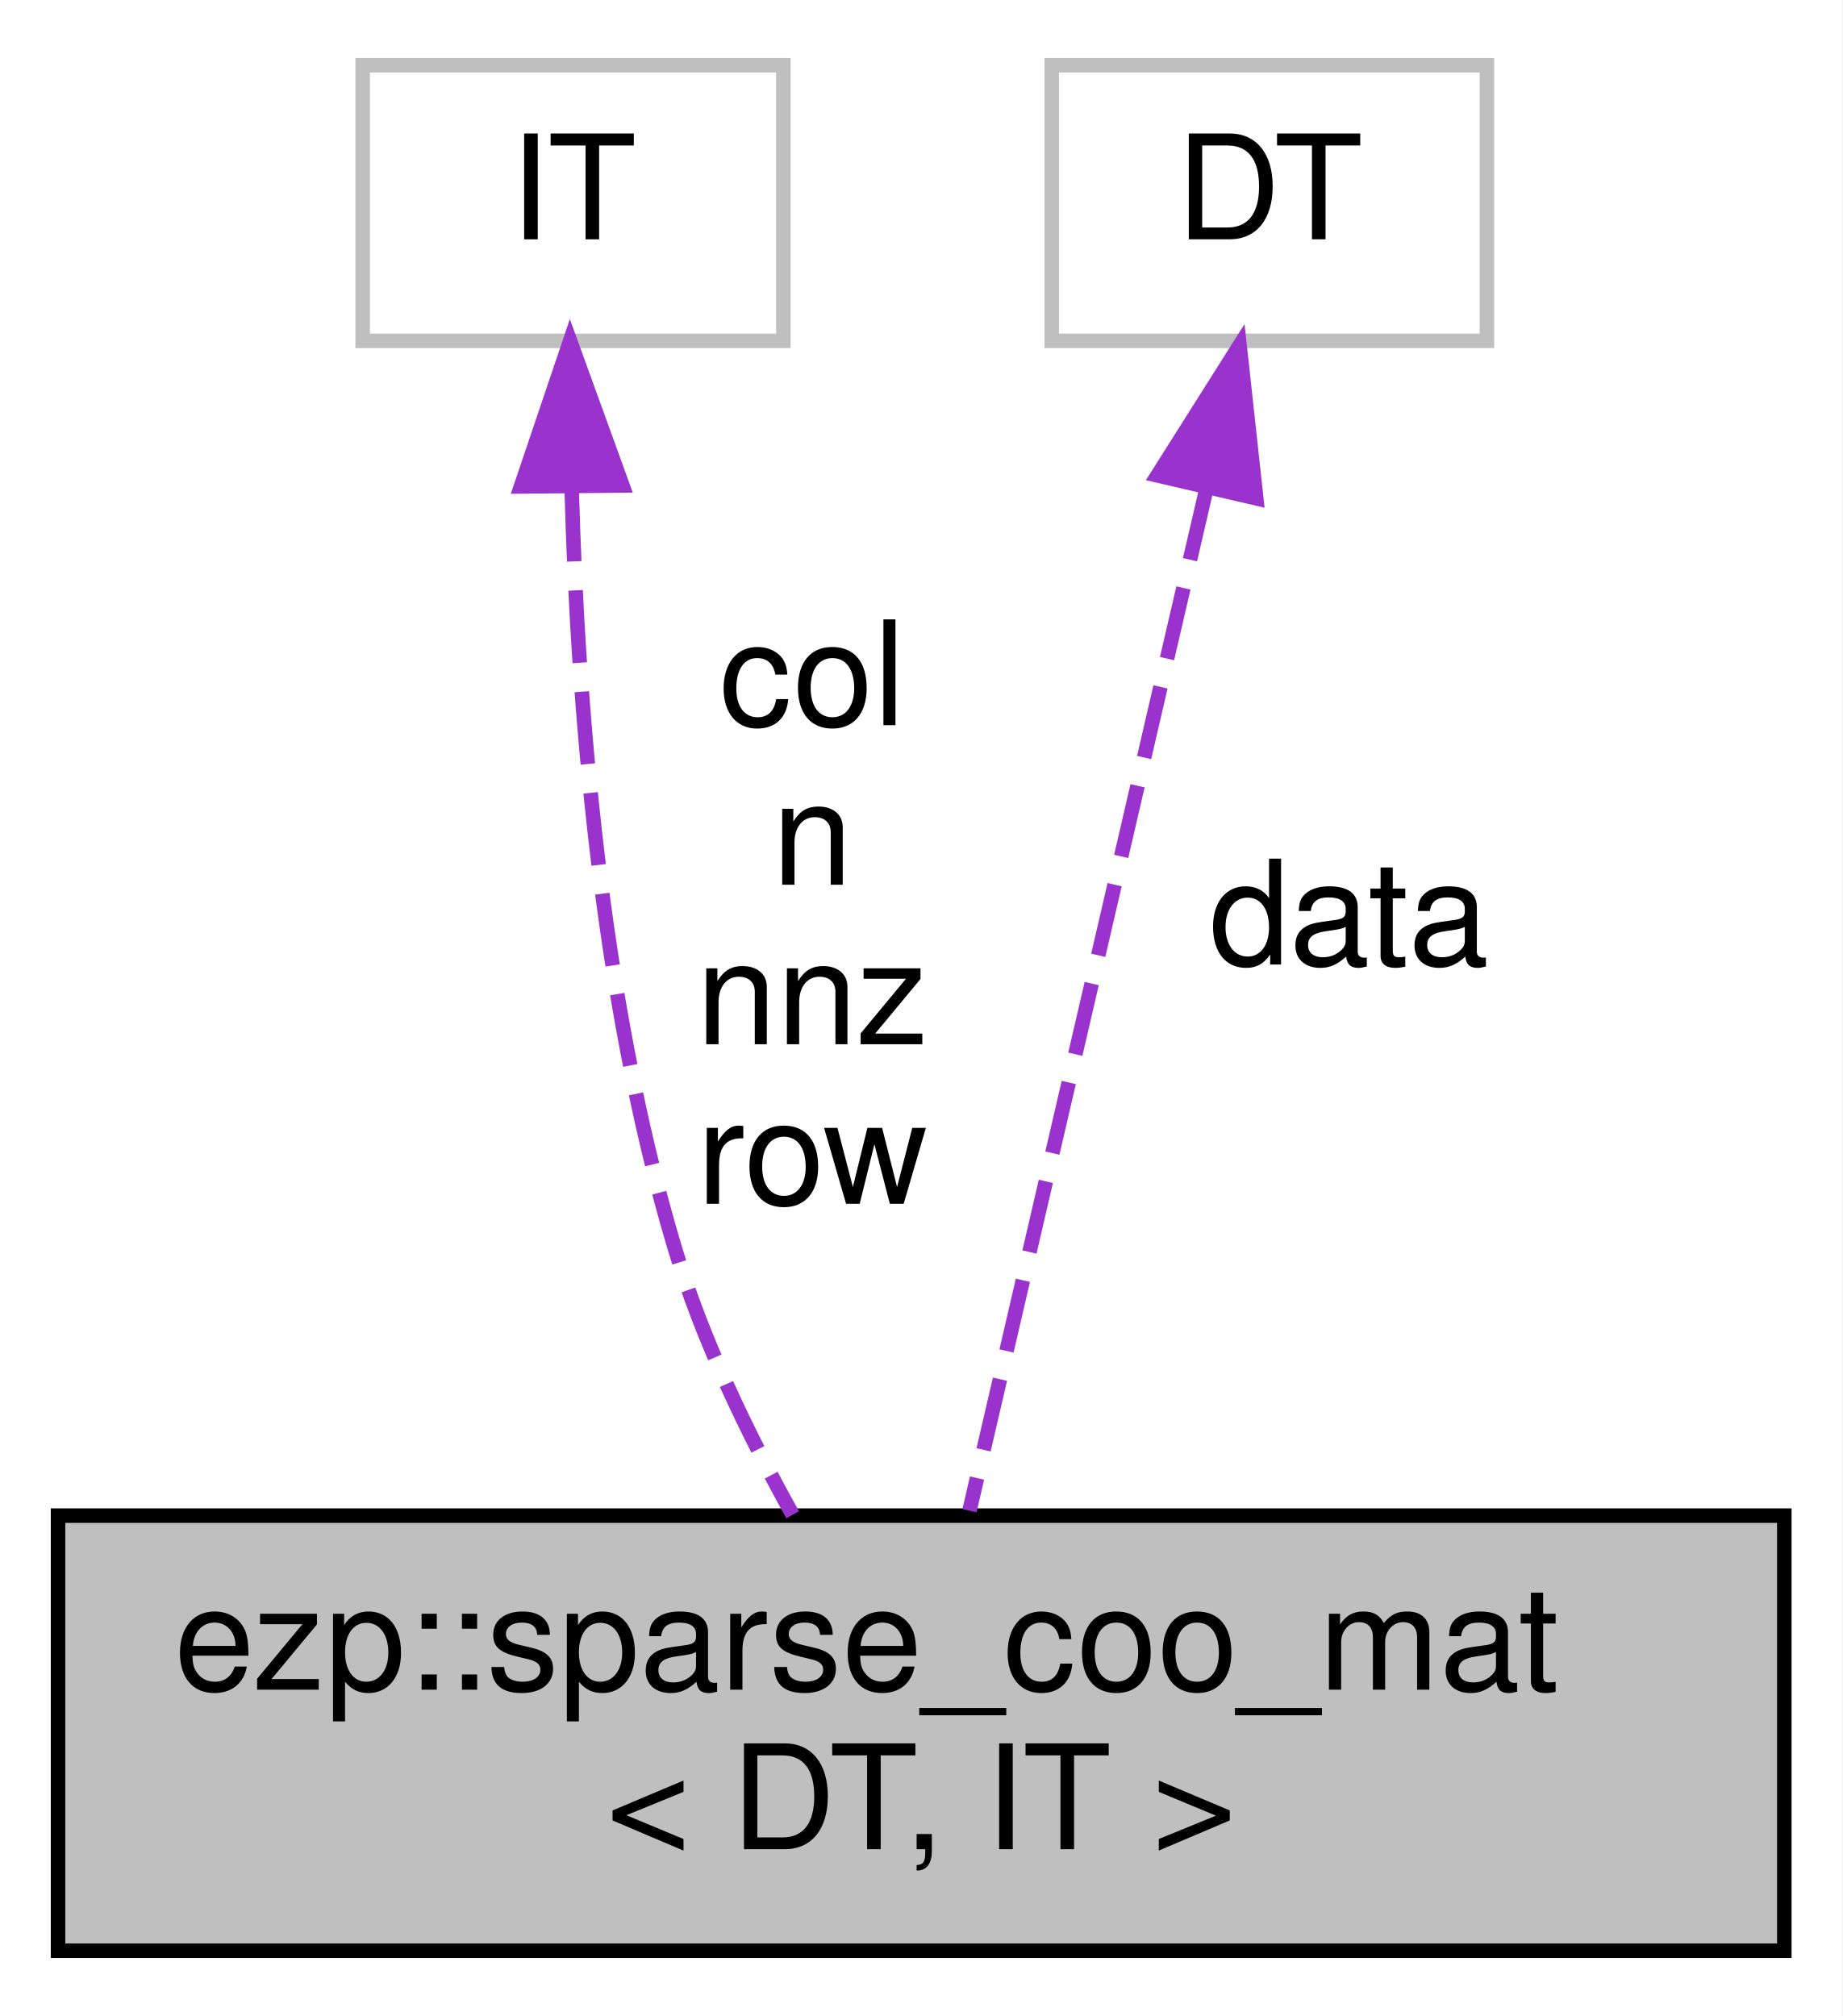
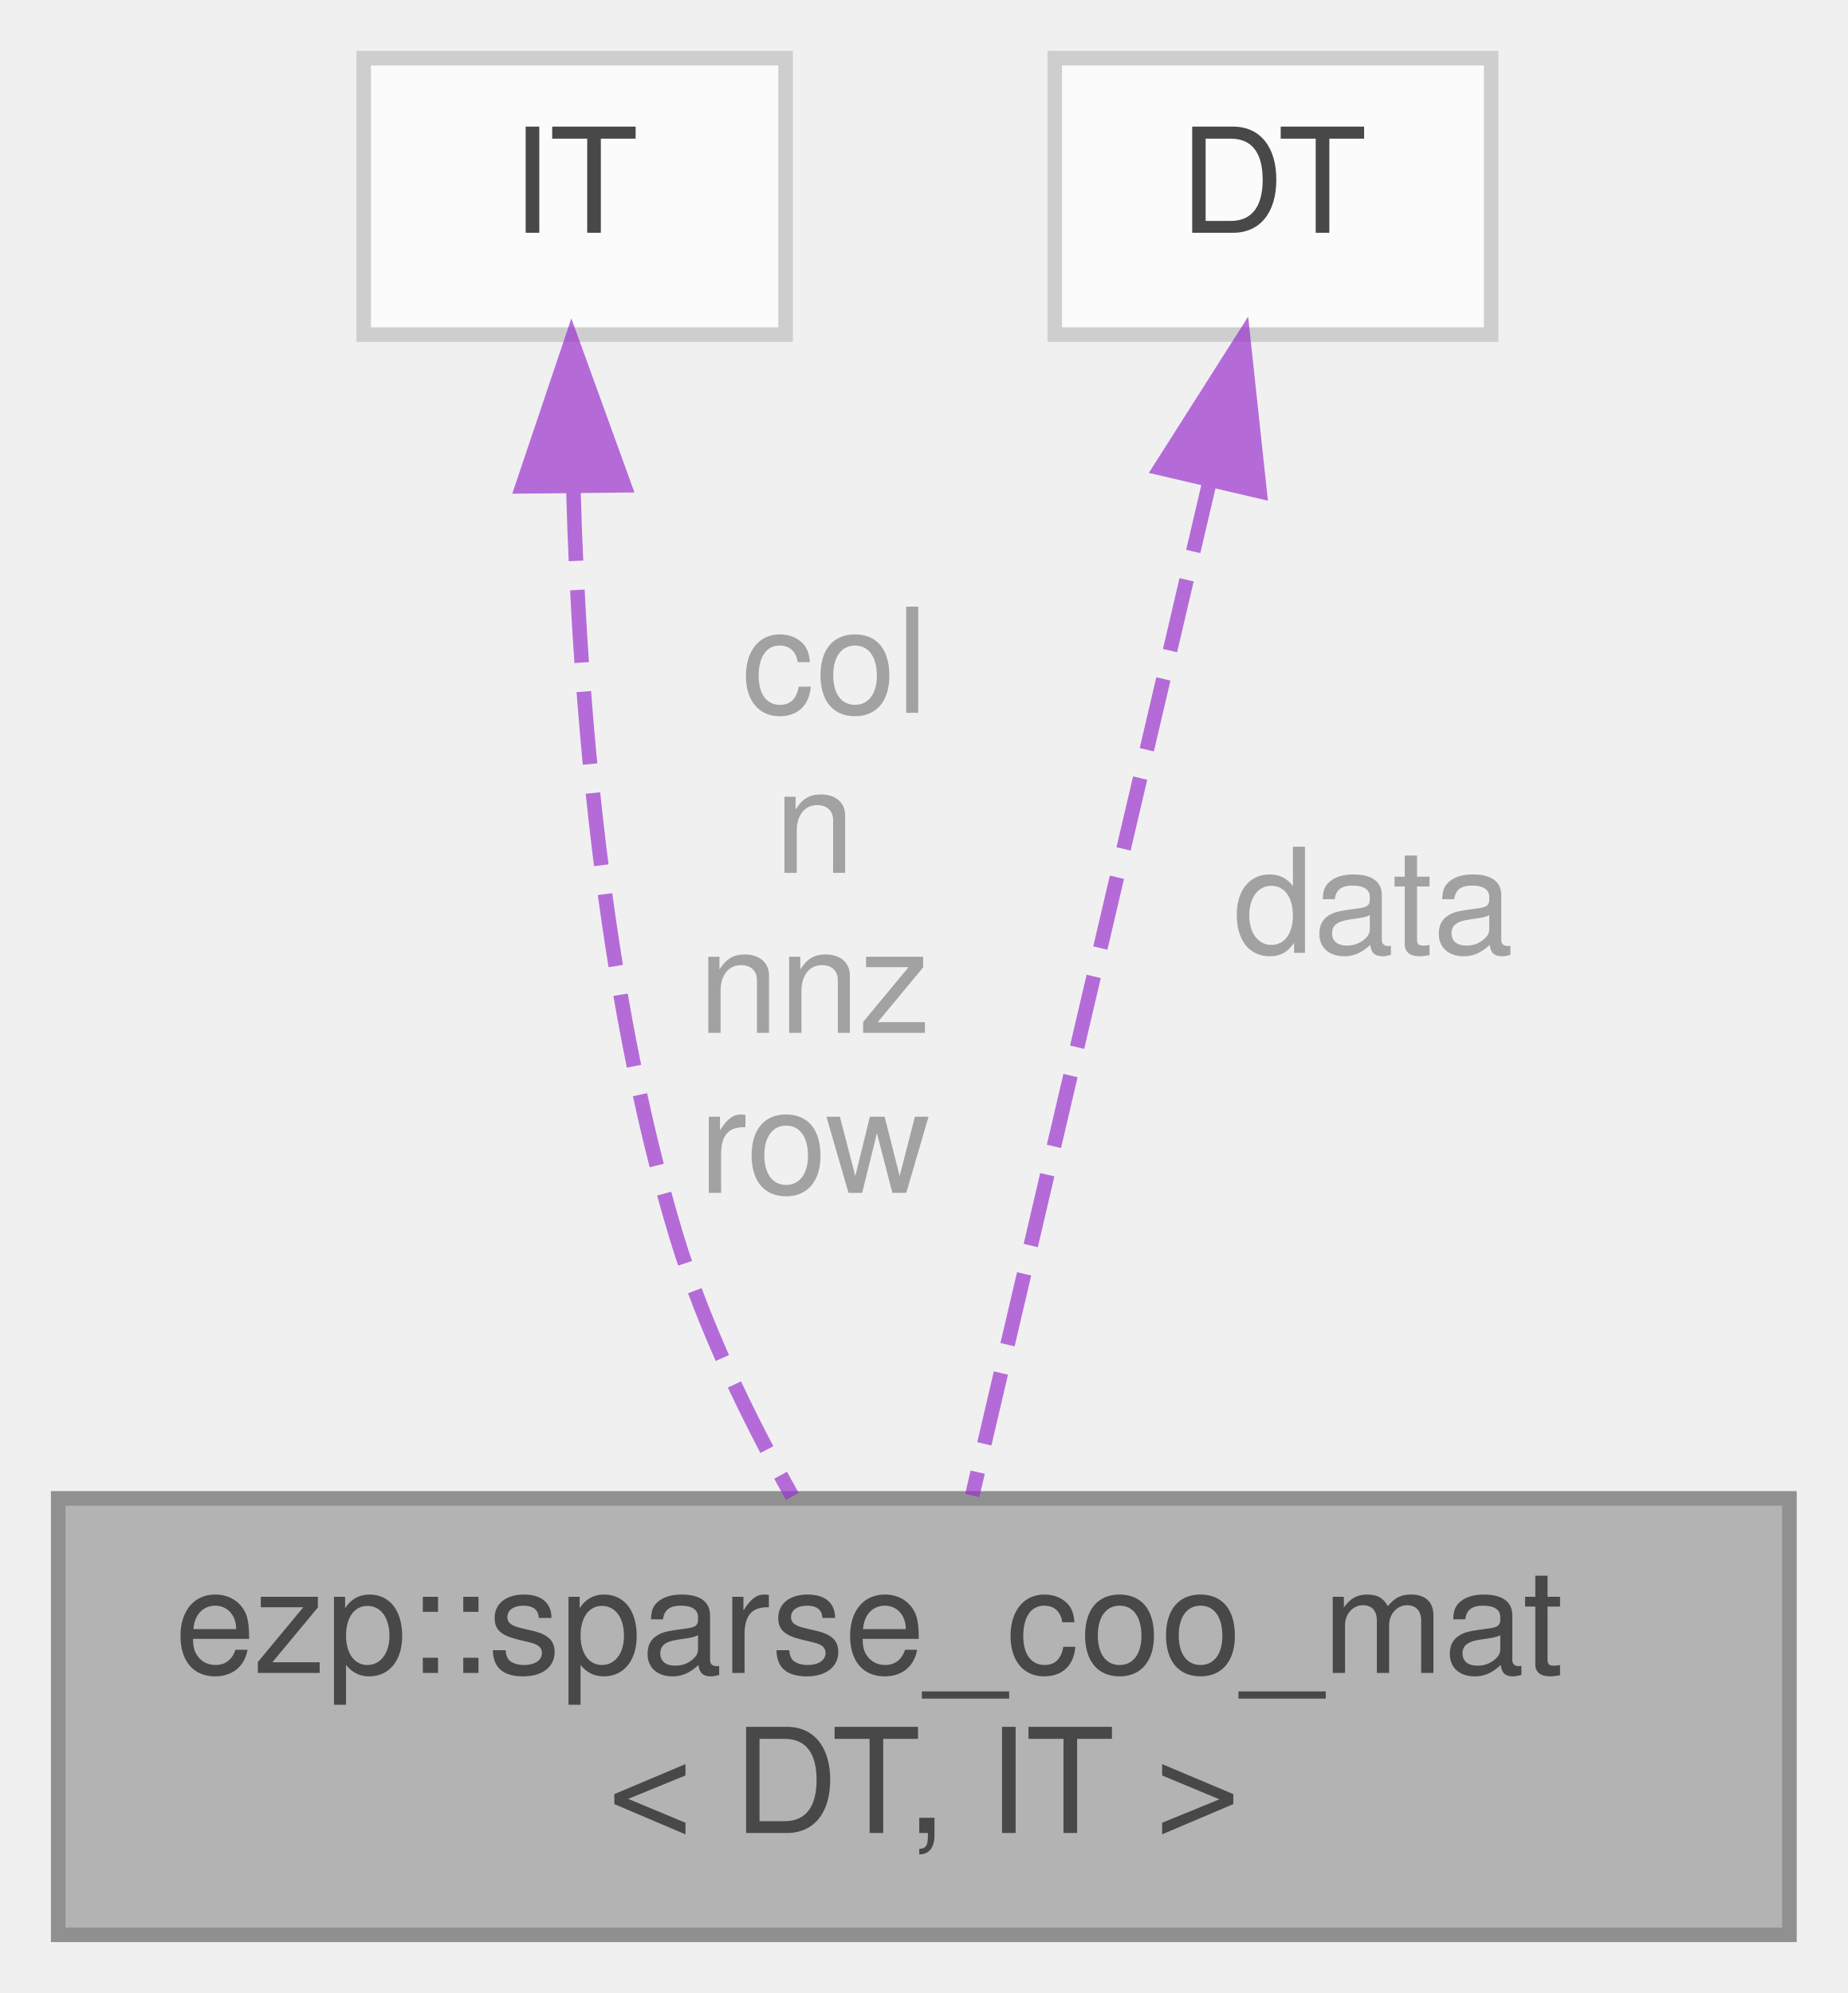
- <svg xmlns="http://www.w3.org/2000/svg" xmlns:xlink="http://www.w3.org/1999/xlink" width="127pt" height="139pt" viewBox="0.00 0.00 127.00 139.00">
-   <g id="graph0" class="graph" transform="scale(1 1) rotate(0) translate(4 135)">
-     <polygon fill="white" stroke="transparent" points="-4,4 -4,-135 123,-135 123,4 -4,4" />
-     <g id="node1" class="node">
-       <g id="a_node1">
-         <a xlink:title=" ">
-           <polygon fill="#bfbfbf" stroke="black" points="0,-0.5 0,-30.5 119,-30.5 119,-0.5 0,-0.5" />
-           <text text-anchor="start" x="8" y="-18.5" font-family="Helvetica,sans-Serif" font-size="10.00">ezp::sparse_coo_mat</text>
-           <text text-anchor="middle" x="59.5" y="-7.5" font-family="Helvetica,sans-Serif" font-size="10.00">&lt; DT, IT &gt;</text>
-         </a>
+ <svg xmlns="http://www.w3.org/2000/svg" xmlns:xlink="http://www.w3.org/1999/xlink" width="127pt" height="137pt" viewBox="0.00 0.00 127.00 137.00">
+   <svg id="main" version="1.1" xml:space="preserve">
+     <style type="text/css">
+ .node, .edge {opacity: 0.7;}
+ .node.selected, .edge.selected {opacity: 1;}
+ .edge:hover path { stroke: red; }
+ .edge:hover polygon { stroke: red; fill: red; }
+ </style>
+     <svg id="graph" class="graph">
+       <g id="graph0" class="graph" transform="scale(1 1) rotate(0) translate(4 133)">
+         <g id="Node000001" class="node">
+           <g id="a_Node000001">
+             <a xlink:title=" ">
+               <polygon fill="#999999" stroke="#666666" points="119,-30 0,-30 0,0 119,0 119,-30" />
+               <text text-anchor="start" x="8" y="-18" font-family="Helvetica,sans-Serif" font-size="10.00">ezp::sparse_coo_mat</text>
+               <text text-anchor="middle" x="59.5" y="-7" font-family="Helvetica,sans-Serif" font-size="10.00">&lt; DT, IT &gt;</text>
+             </a>
+           </g>
+         </g>
+         <g id="Node000002" class="node">
+           <g id="a_Node000002">
+             <a xlink:title=" ">
+               <polygon fill="white" stroke="#bfbfbf" points="50,-129 21,-129 21,-110 50,-110 50,-129" />
+               <text text-anchor="middle" x="35.5" y="-117" font-family="Helvetica,sans-Serif" font-size="10.00">IT</text>
+             </a>
+           </g>
+         </g>
+         <g id="edge1_Node000001_Node000002" class="edge">
+           <g id="a_edge1_Node000001_Node000002">
+             <a xlink:title=" ">
+               <path fill="none" stroke="#9a32cd" stroke-dasharray="5,2" d="M35.41,-99.44C35.81,-85.03 37.39,-64.91 42.5,-48 44.36,-41.86 47.43,-35.53 50.46,-30.14" />
+               <polygon fill="#9a32cd" stroke="#9a32cd" points="31.91,-99.57 35.29,-109.6 38.9,-99.64 31.91,-99.57" />
+             </a>
+           </g>
+           <text text-anchor="middle" x="52" y="-84" font-family="Helvetica,sans-Serif" font-size="10.00" fill="grey"> col</text>
+           <text text-anchor="middle" x="52" y="-73" font-family="Helvetica,sans-Serif" font-size="10.00" fill="grey">n</text>
+           <text text-anchor="middle" x="52" y="-62" font-family="Helvetica,sans-Serif" font-size="10.00" fill="grey">nnz</text>
+           <text text-anchor="middle" x="52" y="-51" font-family="Helvetica,sans-Serif" font-size="10.00" fill="grey">row</text>
+         </g>
+         <g id="Node000003" class="node">
+           <g id="a_Node000003">
+             <a xlink:title=" ">
+               <polygon fill="white" stroke="#bfbfbf" points="98.5,-129 68.5,-129 68.5,-110 98.5,-110 98.5,-129" />
+               <text text-anchor="middle" x="83.5" y="-117" font-family="Helvetica,sans-Serif" font-size="10.00">DT</text>
+             </a>
+           </g>
+         </g>
+         <g id="edge2_Node000001_Node000003" class="edge">
+           <g id="a_edge2_Node000001_Node000003">
+             <a xlink:title=" ">
+               <path fill="none" stroke="#9a32cd" stroke-dasharray="5,2" d="M79.16,-99.96C74.46,-79.91 67.08,-48.38 62.83,-30.2" />
+               <polygon fill="#9a32cd" stroke="#9a32cd" points="75.77,-100.82 81.45,-109.76 82.58,-99.23 75.77,-100.82" />
+             </a>
+           </g>
+           <text text-anchor="middle" x="89" y="-67.5" font-family="Helvetica,sans-Serif" font-size="10.00" fill="grey"> data</text>
+         </g>
      </g>
-     </g>
-     <g id="node2" class="node">
-       <g id="a_node2">
-         <a xlink:title=" ">
-           <polygon fill="white" stroke="#bfbfbf" points="21,-111.5 21,-130.5 50,-130.5 50,-111.5 21,-111.5" />
-           <text text-anchor="middle" x="35.5" y="-118.5" font-family="Helvetica,sans-Serif" font-size="10.00">IT</text>
-         </a>
-       </g>
-     </g>
-     <g id="edge1" class="edge">
-       <path fill="none" stroke="#9a32cd" stroke-dasharray="5,2" d="M35.41,-101.29C35.8,-86.75 37.36,-66.23 42.5,-49 44.39,-42.65 47.56,-36.1 50.64,-30.56" />
-       <polygon fill="#9a32cd" stroke="#9a32cd" points="31.91,-101.46 35.3,-111.49 38.91,-101.53 31.91,-101.46" />
-       <text text-anchor="middle" x="52" y="-85" font-family="Helvetica,sans-Serif" font-size="10.00"> col</text>
-       <text text-anchor="middle" x="52" y="-74" font-family="Helvetica,sans-Serif" font-size="10.00">n</text>
-       <text text-anchor="middle" x="52" y="-63" font-family="Helvetica,sans-Serif" font-size="10.00">nnz</text>
-       <text text-anchor="middle" x="52" y="-52" font-family="Helvetica,sans-Serif" font-size="10.00">row</text>
-     </g>
-     <g id="node3" class="node">
-       <g id="a_node3">
-         <a xlink:title=" ">
-           <polygon fill="white" stroke="#bfbfbf" points="68.5,-111.5 68.5,-130.5 98.5,-130.5 98.5,-111.5 68.5,-111.5" />
-           <text text-anchor="middle" x="83.5" y="-118.5" font-family="Helvetica,sans-Serif" font-size="10.00">DT</text>
-         </a>
-       </g>
-     </g>
-     <g id="edge2" class="edge">
-       <path fill="none" stroke="#9a32cd" stroke-dasharray="5,2" d="M79.16,-101.28C74.46,-81.03 67.08,-49.19 62.83,-30.84" />
-       <polygon fill="#9a32cd" stroke="#9a32cd" points="75.79,-102.22 81.45,-111.18 82.6,-100.64 75.79,-102.22" />
-       <text text-anchor="middle" x="89" y="-68.5" font-family="Helvetica,sans-Serif" font-size="10.00"> data</text>
-     </g>
-   </g>
+     </svg>
+   </svg>
+   <style type="text/css">
+ 
+ [data-mouse-over-selected='false'] { opacity: 0.7; }
+ [data-mouse-over-selected='true']  { opacity: 1.0; }
+ 
+ </style>
</svg>
